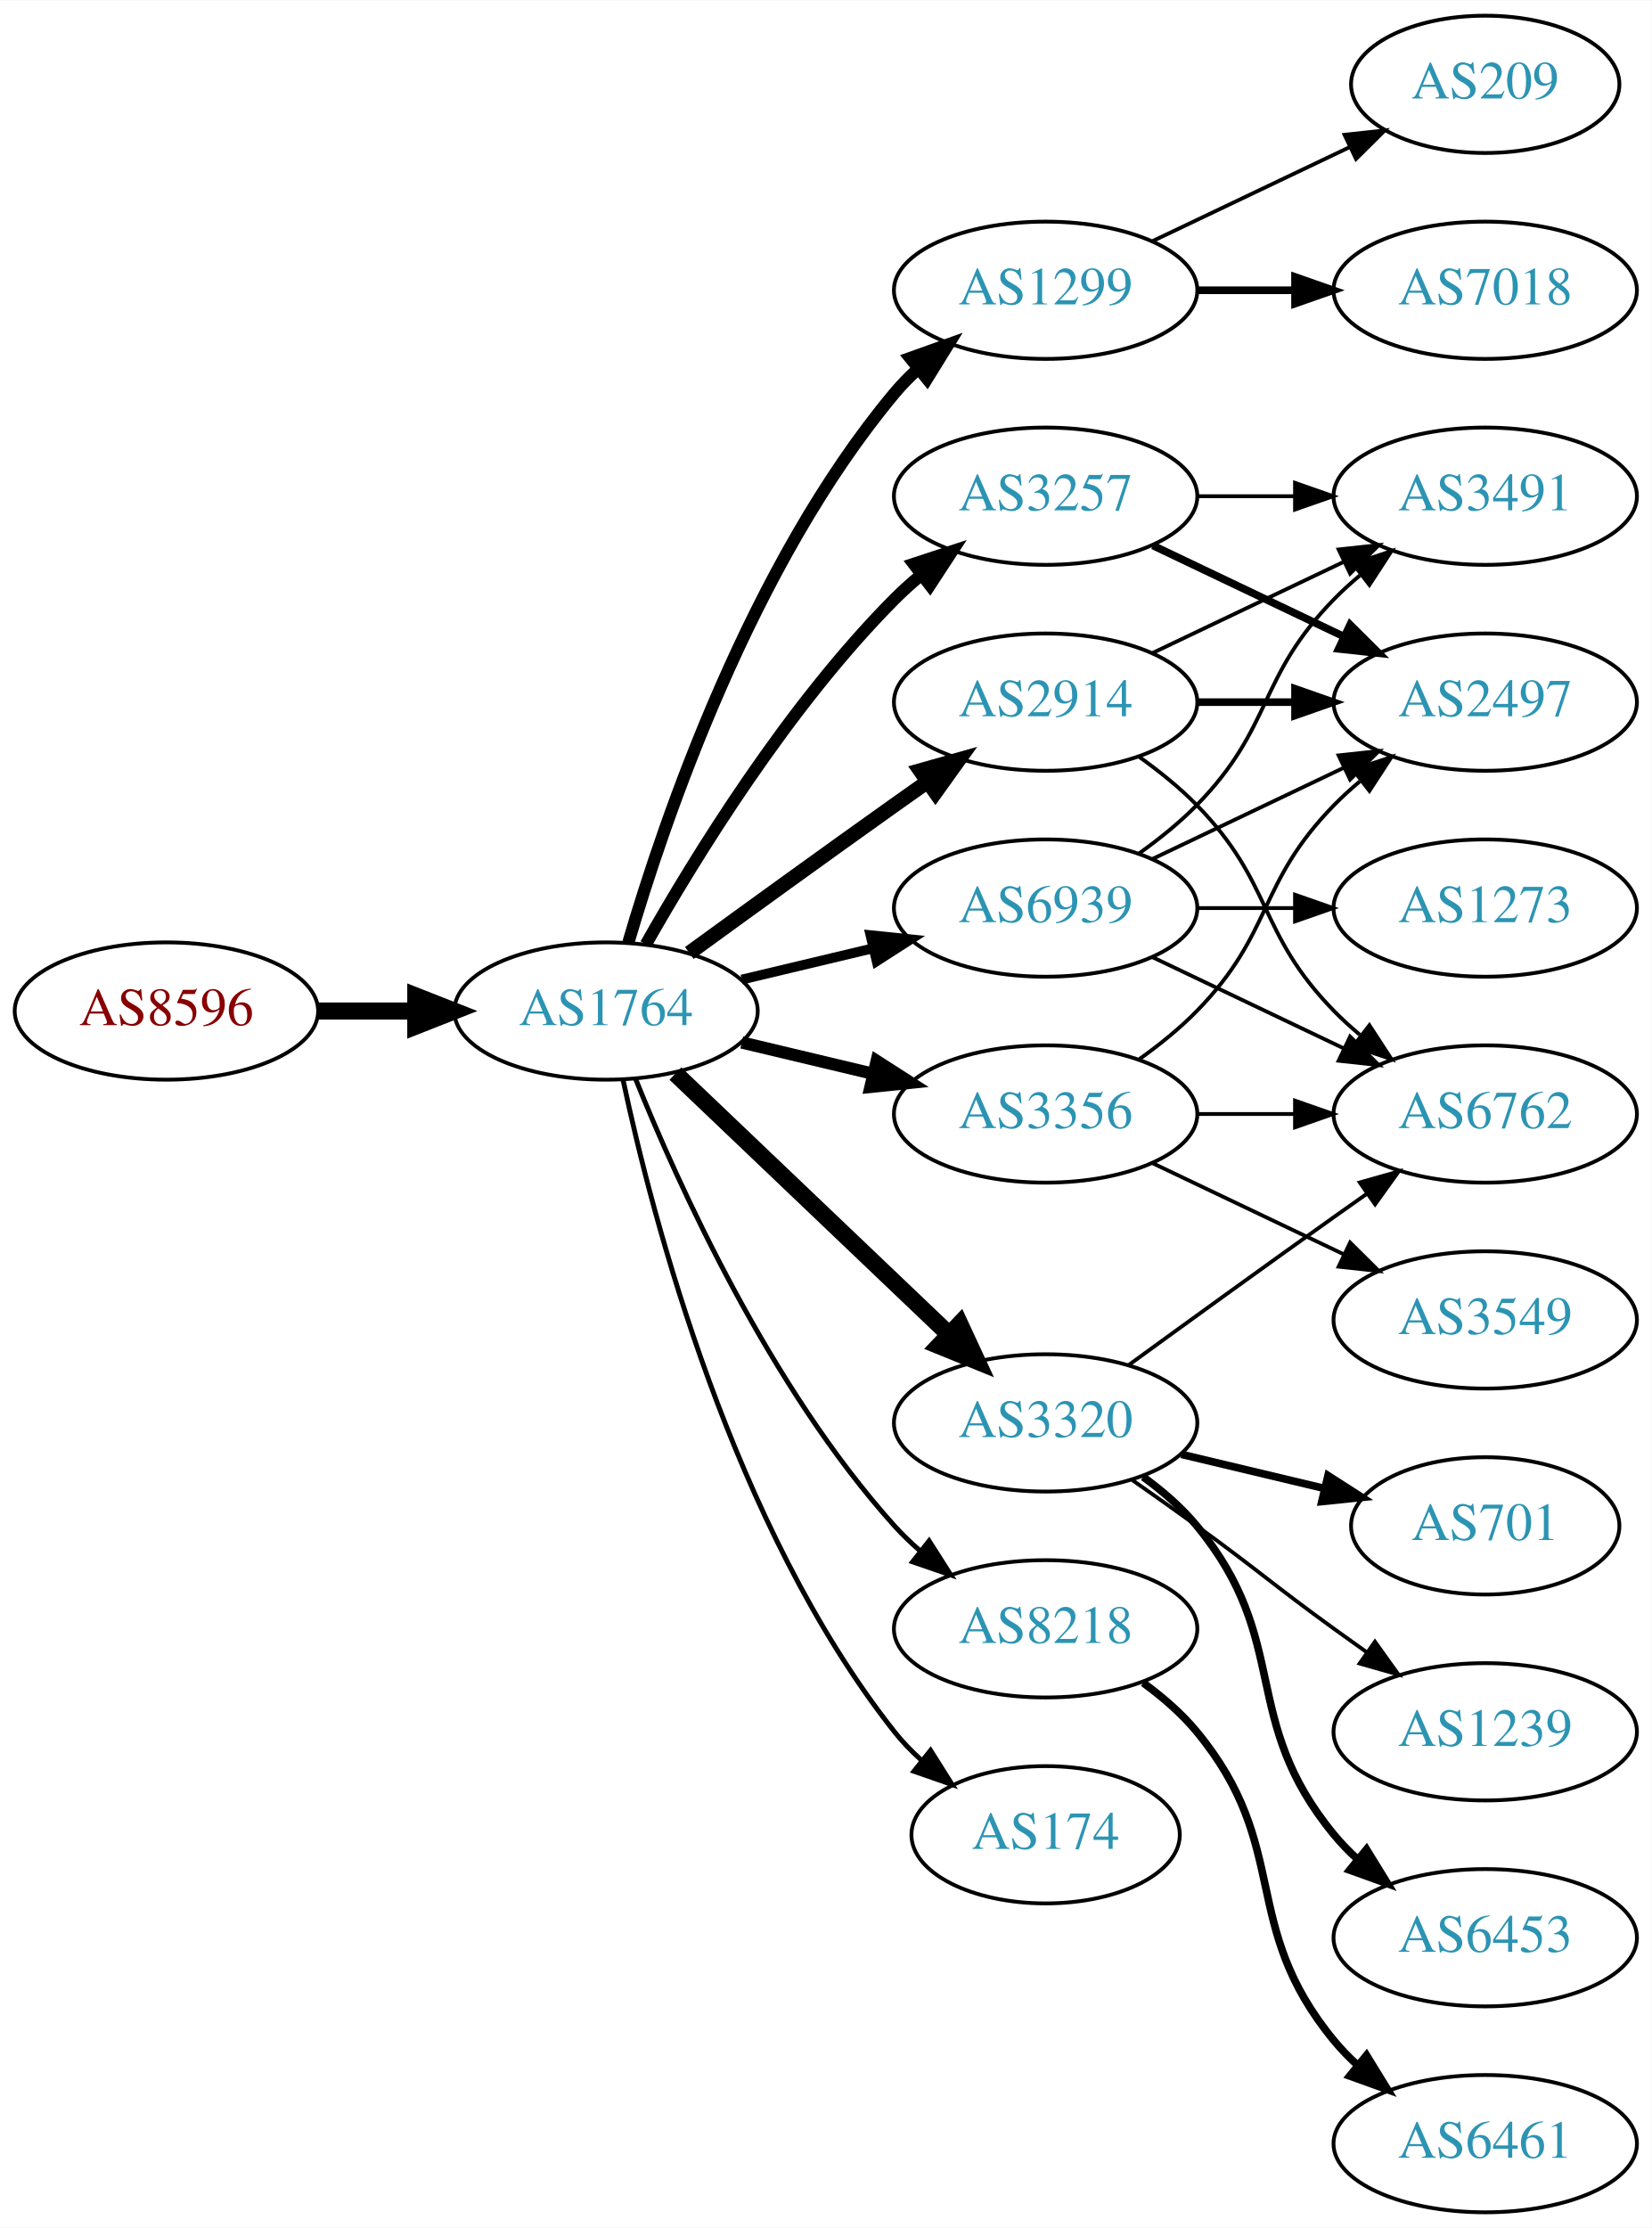
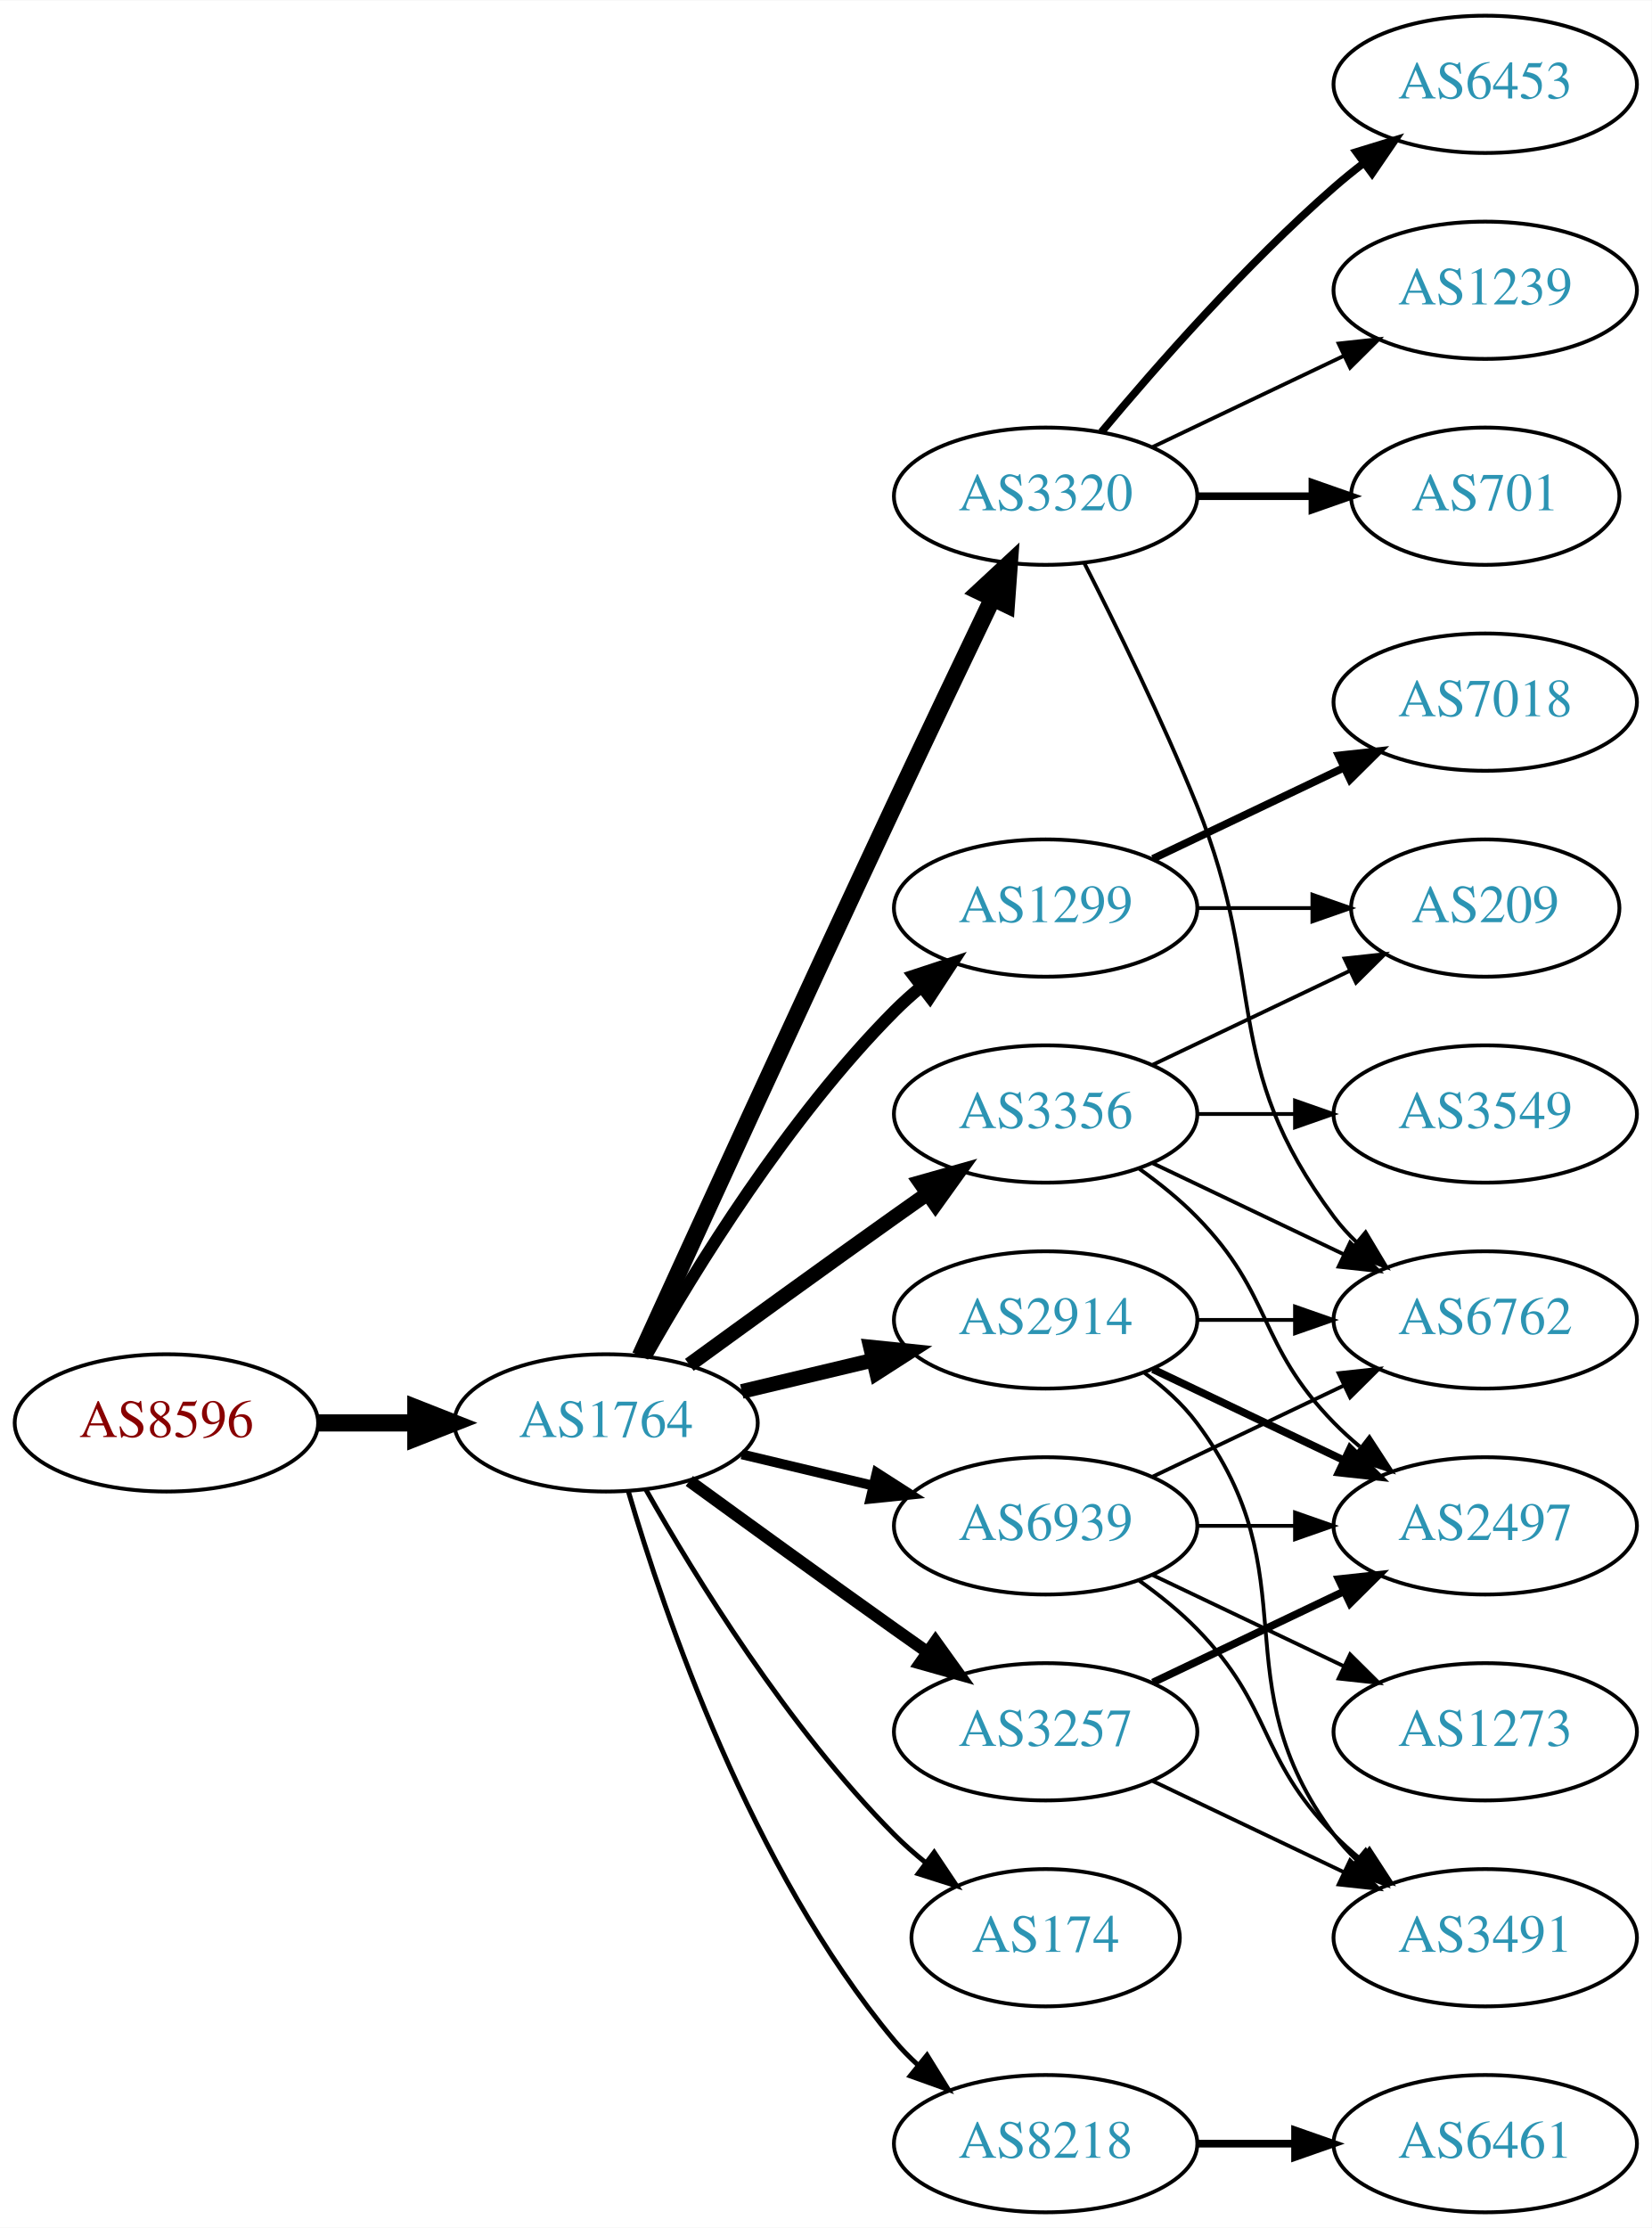
<svg xmlns="http://www.w3.org/2000/svg" xmlns:xlink="http://www.w3.org/1999/xlink" width="433pt" height="584pt" viewBox="0.00 0.00 433.17 584.00">
  <g id="graph0" class="graph" transform="scale(1 1) rotate(0) translate(4 580)">
    <polygon fill="white" stroke="none" points="-4,4 -4,-580 429.172,-580 429.172,4 -4,4" />
    <g id="node1" class="node">
      <g id="a_node1">
        <a xlink:href="/asn/8596" xlink:title="AS8596 ~ hotze.com GmbH [AT]">
-           <ellipse fill="#ffffff" stroke="black" cx="39.647" cy="-315" rx="39.794" ry="18" />
-           <text text-anchor="middle" x="39.647" y="-311.3" font-family="Times,serif" font-size="14.00" fill="#880000">AS8596</text>
+           <ellipse fill="#ffffff" stroke="black" cx="39.647" cy="-207" rx="39.794" ry="18" />
+           <text text-anchor="middle" x="39.647" y="-203.3" font-family="Times,serif" font-size="14.00" fill="#880000">AS8596</text>
        </a>
      </g>
    </g>
    <g id="node2" class="node">
      <g id="a_node2">
        <a xlink:href="/asn/1764" xlink:title="AS1764 ~ NEXTLAYER-AS [AT]">
-           <ellipse fill="#ffffff" stroke="black" cx="154.939" cy="-315" rx="39.794" ry="18" />
-           <text text-anchor="middle" x="154.939" y="-311.3" font-family="Times,serif" font-size="14.00" fill="#2c94b3">AS1764</text>
+           <ellipse fill="#ffffff" stroke="black" cx="154.939" cy="-207" rx="39.794" ry="18" />
+           <text text-anchor="middle" x="154.939" y="-203.3" font-family="Times,serif" font-size="14.00" fill="#2c94b3">AS1764</text>
        </a>
      </g>
    </g>
    <g id="edge1" class="edge">
-       <path fill="none" stroke="black" stroke-width="4.5" d="M79.319,-315C87.522,-315 96.286,-315 104.818,-315" />
-       <polygon fill="black" stroke="black" stroke-width="4.5" points="105.057,-318.938 115.057,-315 105.057,-311.063 105.057,-318.938" />
+       <path fill="none" stroke="black" stroke-width="4.5" d="M79.319,-207C87.522,-207 96.286,-207 104.818,-207" />
+       <polygon fill="black" stroke="black" stroke-width="4.5" points="105.057,-210.938 115.057,-207 105.057,-203.063 105.057,-210.938" />
    </g>
    <g id="node3" class="node">
      <g id="a_node3">
-         <a xlink:href="/asn/1299" xlink:title="AS1299 ~ Telia Carrier [EU]">
-           <ellipse fill="#ffffff" stroke="black" cx="270.232" cy="-504" rx="39.794" ry="18" />
-           <text text-anchor="middle" x="270.232" y="-500.3" font-family="Times,serif" font-size="14.00" fill="#2c94b3">AS1299</text>
+         <a xlink:href="/asn/3320" xlink:title="AS3320 ~ DTAG [DE]">
+           <ellipse fill="#ffffff" stroke="black" cx="270.232" cy="-450" rx="39.794" ry="18" />
+           <text text-anchor="middle" x="270.232" y="-446.3" font-family="Times,serif" font-size="14.00" fill="#2c94b3">AS3320</text>
        </a>
      </g>
    </g>
    <g id="edge2" class="edge">
-       <path fill="none" stroke="black" stroke-width="3.214" d="M160.814,-333.002C170.127,-364.844 192.944,-431.981 230.586,-477 232.456,-479.237 234.554,-481.374 236.781,-483.396" />
-       <polygon fill="black" stroke="black" stroke-width="3.214" points="234.724,-486.234 244.7,-489.804 239.128,-480.793 234.724,-486.234" />
+       <path fill="none" stroke="black" stroke-width="4.5" d="M163.926,-224.536C177.502,-254.296 206,-316.57 230.586,-369 239.077,-387.108 248.769,-407.421 256.323,-423.175" />
+       <polygon fill="black" stroke="black" stroke-width="4.5" points="252.843,-425.024 260.72,-432.335 259.942,-421.616 252.843,-425.024" />
    </g>
    <g id="node4" class="node">
      <g id="a_node4">
-         <a xlink:href="/asn/3257" xlink:title="AS3257 ~ GTT [DE]">
-           <ellipse fill="#ffffff" stroke="black" cx="270.232" cy="-450" rx="39.794" ry="18" />
-           <text text-anchor="middle" x="270.232" y="-446.3" font-family="Times,serif" font-size="14.00" fill="#2c94b3">AS3257</text>
+         <a xlink:href="/asn/1299" xlink:title="AS1299 ~ Telia Carrier [EU]">
+           <ellipse fill="#ffffff" stroke="black" cx="270.232" cy="-342" rx="39.794" ry="18" />
+           <text text-anchor="middle" x="270.232" y="-338.3" font-family="Times,serif" font-size="14.00" fill="#2c94b3">AS1299</text>
        </a>
      </g>
    </g>
    <g id="edge3" class="edge">
-       <path fill="none" stroke="black" stroke-width="3.214" d="M165.399,-332.49C178.181,-355.096 202.613,-394.886 230.586,-423 232.697,-425.121 234.993,-427.188 237.378,-429.171" />
-       <polygon fill="black" stroke="black" stroke-width="3.214" points="235.631,-432.242 245.694,-435.556 239.894,-426.69 235.631,-432.242" />
+       <path fill="none" stroke="black" stroke-width="3.214" d="M165.399,-224.49C178.181,-247.096 202.613,-286.886 230.586,-315 232.697,-317.121 234.993,-319.188 237.378,-321.171" />
+       <polygon fill="black" stroke="black" stroke-width="3.214" points="235.631,-324.242 245.694,-327.556 239.894,-318.69 235.631,-324.242" />
    </g>
    <g id="node5" class="node">
      <g id="a_node5">
-         <a xlink:href="/asn/3320" xlink:title="AS3320 ~ DTAG [DE]">
-           <ellipse fill="#ffffff" stroke="black" cx="270.232" cy="-207" rx="39.794" ry="18" />
-           <text text-anchor="middle" x="270.232" y="-203.3" font-family="Times,serif" font-size="14.00" fill="#2c94b3">AS3320</text>
+         <a xlink:href="/asn/3356" xlink:title="AS3356 ~ Level 3 Parent, LLC [US]">
+           <ellipse fill="#ffffff" stroke="black" cx="270.232" cy="-288" rx="39.794" ry="18" />
+           <text text-anchor="middle" x="270.232" y="-284.3" font-family="Times,serif" font-size="14.00" fill="#2c94b3">AS3356</text>
        </a>
      </g>
    </g>
    <g id="edge4" class="edge">
-       <path fill="none" stroke="black" stroke-width="4.5" d="M173.146,-298.597C192.221,-280.413 223.142,-250.937 244.739,-230.349" />
-       <polygon fill="black" stroke="black" stroke-width="4.5" points="247.714,-232.953 252.235,-223.203 242.28,-227.253 247.714,-232.953" />
+       <path fill="none" stroke="black" stroke-width="3.857" d="M176.788,-222.222C191.722,-233.091 212.335,-248.025 230.586,-261 233.406,-263.005 236.349,-265.085 239.297,-267.159" />
+       <polygon fill="black" stroke="black" stroke-width="3.857" points="237.325,-270.05 247.522,-272.926 241.344,-264.319 237.325,-270.05" />
    </g>
    <g id="node6" class="node">
      <g id="a_node6">
        <a xlink:href="/asn/2914" xlink:title="AS2914 ~ NTT America, Inc. [US]">
-           <ellipse fill="#ffffff" stroke="black" cx="270.232" cy="-396" rx="39.794" ry="18" />
-           <text text-anchor="middle" x="270.232" y="-392.3" font-family="Times,serif" font-size="14.00" fill="#2c94b3">AS2914</text>
+           <ellipse fill="#ffffff" stroke="black" cx="270.232" cy="-234" rx="39.794" ry="18" />
+           <text text-anchor="middle" x="270.232" y="-230.3" font-family="Times,serif" font-size="14.00" fill="#2c94b3">AS2914</text>
        </a>
      </g>
    </g>
    <g id="edge5" class="edge">
-       <path fill="none" stroke="black" stroke-width="3.857" d="M176.788,-330.222C191.722,-341.091 212.335,-356.025 230.586,-369 233.406,-371.005 236.349,-373.085 239.297,-375.159" />
-       <polygon fill="black" stroke="black" stroke-width="3.857" points="237.325,-378.05 247.522,-380.926 241.344,-372.319 237.325,-378.05" />
+       <path fill="none" stroke="black" stroke-width="3.857" d="M190.547,-215.248C201.418,-217.838 213.572,-220.735 225.015,-223.462" />
+       <polygon fill="black" stroke="black" stroke-width="3.857" points="224.298,-226.889 234.837,-225.803 225.921,-220.08 224.298,-226.889" />
    </g>
    <g id="node7" class="node">
      <g id="a_node7">
-         <a xlink:href="/asn/3356" xlink:title="AS3356 ~ Level 3 Parent, LLC [US]">
-           <ellipse fill="#ffffff" stroke="black" cx="270.232" cy="-288" rx="39.794" ry="18" />
-           <text text-anchor="middle" x="270.232" y="-284.3" font-family="Times,serif" font-size="14.00" fill="#2c94b3">AS3356</text>
+         <a xlink:href="/asn/3257" xlink:title="AS3257 ~ GTT [DE]">
+           <ellipse fill="#ffffff" stroke="black" cx="270.232" cy="-126" rx="39.794" ry="18" />
+           <text text-anchor="middle" x="270.232" y="-122.3" font-family="Times,serif" font-size="14.00" fill="#2c94b3">AS3257</text>
        </a>
      </g>
    </g>
    <g id="edge6" class="edge">
-       <path fill="none" stroke="black" stroke-width="3.214" d="M190.547,-306.752C201.418,-304.162 213.572,-301.265 225.015,-298.538" />
-       <polygon fill="black" stroke="black" stroke-width="3.214" points="225.921,-301.92 234.837,-296.197 224.298,-295.111 225.921,-301.92" />
+       <path fill="none" stroke="black" stroke-width="3.214" d="M176.788,-191.778C191.722,-180.909 212.335,-165.975 230.586,-153 233.406,-150.995 236.349,-148.915 239.297,-146.841" />
+       <polygon fill="black" stroke="black" stroke-width="3.214" points="241.344,-149.681 247.522,-141.074 237.325,-143.95 241.344,-149.681" />
    </g>
    <g id="node8" class="node">
      <g id="a_node8">
        <a xlink:href="/asn/8218" xlink:title="AS8218 ~ legacy Neotelecoms [FR]">
-           <ellipse fill="#ffffff" stroke="black" cx="270.232" cy="-153" rx="39.794" ry="18" />
-           <text text-anchor="middle" x="270.232" y="-149.3" font-family="Times,serif" font-size="14.00" fill="#2c94b3">AS8218</text>
+           <ellipse fill="#ffffff" stroke="black" cx="270.232" cy="-18" rx="39.794" ry="18" />
+           <text text-anchor="middle" x="270.232" y="-14.3" font-family="Times,serif" font-size="14.00" fill="#2c94b3">AS8218</text>
        </a>
      </g>
    </g>
    <g id="edge7" class="edge">
-       <path fill="none" stroke="black" stroke-width="1.286" d="M162.687,-297.213C173.738,-269.757 197.791,-216.422 230.586,-180 232.588,-177.776 234.807,-175.637 237.14,-173.603" />
-       <polygon fill="black" stroke="black" stroke-width="1.286" points="239.67,-176.065 245.359,-167.127 235.338,-170.567 239.67,-176.065" />
+       <path fill="none" stroke="black" stroke-width="1.286" d="M160.814,-188.998C170.127,-157.156 192.944,-90.019 230.586,-45 232.456,-42.763 234.554,-40.626 236.781,-38.604" />
+       <polygon fill="black" stroke="black" stroke-width="1.286" points="239.128,-41.208 244.7,-32.196 234.724,-35.766 239.128,-41.208" />
    </g>
    <g id="node9" class="node">
      <g id="a_node9">
        <a xlink:href="/asn/174" xlink:title="AS174 ~ Cogent Communications [US]">
-           <ellipse fill="#ffffff" stroke="black" cx="270.232" cy="-99" rx="35.194" ry="18" />
-           <text text-anchor="middle" x="270.232" y="-95.3" font-family="Times,serif" font-size="14.00" fill="#2c94b3">AS174</text>
+           <ellipse fill="#ffffff" stroke="black" cx="270.232" cy="-72" rx="35.194" ry="18" />
+           <text text-anchor="middle" x="270.232" y="-68.3" font-family="Times,serif" font-size="14.00" fill="#2c94b3">AS174</text>
        </a>
      </g>
    </g>
    <g id="edge8" class="edge">
-       <path fill="none" stroke="black" stroke-width="1.286" d="M159.43,-296.84C167.061,-260.97 188.052,-179.845 230.586,-126 232.666,-123.367 235.071,-120.884 237.644,-118.572" />
-       <polygon fill="black" stroke="black" stroke-width="1.286" points="240.055,-121.127 245.707,-112.165 235.7,-115.646 240.055,-121.127" />
+       <path fill="none" stroke="black" stroke-width="1.286" d="M165.399,-189.51C178.181,-166.904 202.613,-127.114 230.586,-99 233.086,-96.487 235.847,-94.052 238.708,-91.739" />
+       <polygon fill="black" stroke="black" stroke-width="1.286" points="241.008,-94.389 246.905,-85.587 236.806,-88.79 241.008,-94.389" />
    </g>
    <g id="node10" class="node">
      <g id="a_node10">
        <a xlink:href="/asn/6939" xlink:title="AS6939 ~ Hurricane Electric LLC [US]">
-           <ellipse fill="#ffffff" stroke="black" cx="270.232" cy="-342" rx="39.794" ry="18" />
-           <text text-anchor="middle" x="270.232" y="-338.3" font-family="Times,serif" font-size="14.00" fill="#2c94b3">AS6939</text>
+           <ellipse fill="#ffffff" stroke="black" cx="270.232" cy="-180" rx="39.794" ry="18" />
+           <text text-anchor="middle" x="270.232" y="-176.3" font-family="Times,serif" font-size="14.00" fill="#2c94b3">AS6939</text>
        </a>
      </g>
    </g>
    <g id="edge9" class="edge">
-       <path fill="none" stroke="black" stroke-width="2.571" d="M190.547,-323.248C201.418,-325.838 213.572,-328.735 225.015,-331.462" />
-       <polygon fill="black" stroke="black" stroke-width="2.571" points="224.298,-334.889 234.837,-333.803 225.921,-328.08 224.298,-334.889" />
-     </g>
-     <g id="node18" class="node">
-       <g id="a_node18">
-         <a xlink:href="/asn/7018" xlink:title="AS7018 ~ AT&amp;T Services, Inc. [US]">
-           <ellipse fill="#ffffff" stroke="black" cx="385.525" cy="-504" rx="39.794" ry="18" />
-           <text text-anchor="middle" x="385.525" y="-500.3" font-family="Times,serif" font-size="14.00" fill="#2c94b3">AS7018</text>
-         </a>
-       </g>
-     </g>
-     <g id="edge22" class="edge">
-       <path fill="none" stroke="black" stroke-width="2" d="M309.905,-504C318.108,-504 326.872,-504 335.404,-504" />
-       <polygon fill="black" stroke="black" stroke-width="2" points="335.643,-507.5 345.643,-504 335.643,-500.5 335.643,-507.5" />
-     </g>
-     <g id="node19" class="node">
-       <g id="a_node19">
-         <a xlink:href="/asn/209" xlink:title="AS209 ~ CenturyLink Communications, LLC [US]">
-           <ellipse fill="#ffffff" stroke="black" cx="385.525" cy="-558" rx="35.194" ry="18" />
-           <text text-anchor="middle" x="385.525" y="-554.3" font-family="Times,serif" font-size="14.00" fill="#2c94b3">AS209</text>
-         </a>
-       </g>
-     </g>
-     <g id="edge23" class="edge">
-       <path fill="none" stroke="black" d="M298.369,-516.934C313.801,-524.29 333.286,-533.577 349.821,-541.459" />
-       <polygon fill="black" stroke="black" points="348.63,-544.768 359.163,-545.911 351.642,-538.449 348.63,-544.768" />
+       <path fill="none" stroke="black" stroke-width="2.571" d="M190.547,-198.752C201.418,-196.162 213.572,-193.265 225.015,-190.538" />
+       <polygon fill="black" stroke="black" stroke-width="2.571" points="225.921,-193.92 234.837,-188.197 224.298,-187.111 225.921,-193.92" />
    </g>
    <g id="node11" class="node">
      <g id="a_node11">
-         <a xlink:href="/asn/3491" xlink:title="AS3491 ~ PCCW Global, Inc. [US]">
-           <ellipse fill="#ffffff" stroke="black" cx="385.525" cy="-450" rx="39.794" ry="18" />
-           <text text-anchor="middle" x="385.525" y="-446.3" font-family="Times,serif" font-size="14.00" fill="#2c94b3">AS3491</text>
+         <a xlink:href="/asn/6453" xlink:title="AS6453 ~ TATA COMMUNICATIONS (AMERICA) INC [US]">
+           <ellipse fill="#ffffff" stroke="black" cx="385.525" cy="-558" rx="39.794" ry="18" />
+           <text text-anchor="middle" x="385.525" y="-554.3" font-family="Times,serif" font-size="14.00" fill="#2c94b3">AS6453</text>
        </a>
      </g>
    </g>
    <g id="edge10" class="edge">
-       <path fill="none" stroke="black" d="M309.905,-450C318.108,-450 326.872,-450 335.404,-450" />
-       <polygon fill="black" stroke="black" points="335.643,-453.5 345.643,-450 335.643,-446.5 335.643,-453.5" />
+       <path fill="none" stroke="black" stroke-width="2" d="M284.862,-466.817C299.145,-483.929 322.691,-510.745 345.879,-531 348.345,-533.154 350.983,-535.294 353.681,-537.372" />
+       <polygon fill="black" stroke="black" stroke-width="2" points="351.706,-540.264 361.835,-543.37 355.854,-534.625 351.706,-540.264" />
    </g>
    <g id="node12" class="node">
      <g id="a_node12">
-         <a xlink:href="/asn/2497" xlink:title="AS2497 ~ Internet Initiative Japan Inc. [JP]">
-           <ellipse fill="#ffffff" stroke="black" cx="385.525" cy="-396" rx="39.794" ry="18" />
-           <text text-anchor="middle" x="385.525" y="-392.3" font-family="Times,serif" font-size="14.00" fill="#2c94b3">AS2497</text>
+         <a xlink:href="/asn/1239" xlink:title="AS1239 ~ Sprint [US]">
+           <ellipse fill="#ffffff" stroke="black" cx="385.525" cy="-504" rx="39.794" ry="18" />
+           <text text-anchor="middle" x="385.525" y="-500.3" font-family="Times,serif" font-size="14.00" fill="#2c94b3">AS1239</text>
        </a>
      </g>
    </g>
    <g id="edge11" class="edge">
-       <path fill="none" stroke="black" stroke-width="2" d="M298.369,-437.066C313.363,-429.919 332.184,-420.948 348.407,-413.215" />
-       <polygon fill="black" stroke="black" stroke-width="2" points="350.089,-416.291 357.61,-408.829 347.077,-409.972 350.089,-416.291" />
+       <path fill="none" stroke="black" d="M298.369,-462.934C313.363,-470.081 332.184,-479.052 348.407,-486.785" />
+       <polygon fill="black" stroke="black" points="347.077,-490.028 357.61,-491.171 350.089,-483.709 347.077,-490.028" />
    </g>
    <g id="node13" class="node">
      <g id="a_node13">
        <a xlink:href="/asn/701" xlink:title="AS701 ~ UUNET [US]">
-           <ellipse fill="#ffffff" stroke="black" cx="385.525" cy="-180" rx="35.194" ry="18" />
-           <text text-anchor="middle" x="385.525" y="-176.3" font-family="Times,serif" font-size="14.00" fill="#2c94b3">AS701</text>
+           <ellipse fill="#ffffff" stroke="black" cx="385.525" cy="-450" rx="35.194" ry="18" />
+           <text text-anchor="middle" x="385.525" y="-446.3" font-family="Times,serif" font-size="14.00" fill="#2c94b3">AS701</text>
        </a>
      </g>
    </g>
    <g id="edge12" class="edge">
-       <path fill="none" stroke="black" stroke-width="2" d="M305.84,-198.752C317.634,-195.942 330.939,-192.771 343.206,-189.847" />
-       <polygon fill="black" stroke="black" stroke-width="2" points="344.295,-193.186 353.211,-187.463 342.672,-186.376 344.295,-193.186" />
+       <path fill="none" stroke="black" stroke-width="2" d="M309.905,-450C319.61,-450 330.101,-450 340.064,-450" />
+       <polygon fill="black" stroke="black" stroke-width="2" points="340.2,-453.5 350.2,-450 340.2,-446.5 340.2,-453.5" />
    </g>
    <g id="node14" class="node">
      <g id="a_node14">
-         <a xlink:href="/asn/1239" xlink:title="AS1239 ~ Sprint [US]">
-           <ellipse fill="#ffffff" stroke="black" cx="385.525" cy="-126" rx="39.794" ry="18" />
-           <text text-anchor="middle" x="385.525" y="-122.3" font-family="Times,serif" font-size="14.00" fill="#2c94b3">AS1239</text>
+         <a xlink:href="/asn/6762" xlink:title="AS6762 ~ TELECOM ITALIA SPARKLE S.p.A. [IT]">
+           <ellipse fill="#ffffff" stroke="black" cx="385.525" cy="-234" rx="39.794" ry="18" />
+           <text text-anchor="middle" x="385.525" y="-230.3" font-family="Times,serif" font-size="14.00" fill="#2c94b3">AS6762</text>
        </a>
      </g>
    </g>
    <g id="edge13" class="edge">
-       <path fill="none" stroke="black" d="M292.989,-191.991C298.524,-188.121 304.443,-183.936 309.879,-180 326.079,-168.271 329.679,-164.729 345.879,-153 348.682,-150.971 351.613,-148.875 354.554,-146.79" />
-       <polygon fill="black" stroke="black" points="356.605,-149.627 362.768,-141.009 352.576,-143.903 356.605,-149.627" />
+       <path fill="none" stroke="black" d="M280.313,-432.583C288.582,-416.366 300.843,-391.397 309.879,-369 328.809,-322.078 315.607,-301.542 345.879,-261 347.623,-258.664 349.631,-256.455 351.794,-254.383" />
+       <polygon fill="black" stroke="black" points="354.154,-256.973 359.595,-247.882 349.672,-251.595 354.154,-256.973" />
+     </g>
+     <g id="node17" class="node">
+       <g id="a_node17">
+         <a xlink:href="/asn/7018" xlink:title="AS7018 ~ AT&amp;T Services, Inc. [US]">
+           <ellipse fill="#ffffff" stroke="black" cx="385.525" cy="-396" rx="39.794" ry="18" />
+           <text text-anchor="middle" x="385.525" y="-392.3" font-family="Times,serif" font-size="14.00" fill="#2c94b3">AS7018</text>
+         </a>
+       </g>
+     </g>
+     <g id="edge17" class="edge">
+       <path fill="none" stroke="black" stroke-width="2" d="M298.369,-354.934C313.363,-362.081 332.184,-371.052 348.407,-378.785" />
+       <polygon fill="black" stroke="black" stroke-width="2" points="347.077,-382.028 357.61,-383.171 350.089,-375.709 347.077,-382.028" />
+     </g>
+     <g id="node18" class="node">
+       <g id="a_node18">
+         <a xlink:href="/asn/209" xlink:title="AS209 ~ CenturyLink Communications, LLC [US]">
+           <ellipse fill="#ffffff" stroke="black" cx="385.525" cy="-342" rx="35.194" ry="18" />
+           <text text-anchor="middle" x="385.525" y="-338.3" font-family="Times,serif" font-size="14.00" fill="#2c94b3">AS209</text>
+         </a>
+       </g>
+     </g>
+     <g id="edge18" class="edge">
+       <path fill="none" stroke="black" d="M309.905,-342C319.61,-342 330.101,-342 340.064,-342" />
+       <polygon fill="black" stroke="black" points="340.2,-345.5 350.2,-342 340.2,-338.5 340.2,-345.5" />
+     </g>
+     <g id="edge21" class="edge">
+       <path fill="none" stroke="black" d="M298.369,-275.066C313.363,-267.919 332.184,-258.948 348.407,-251.215" />
+       <polygon fill="black" stroke="black" points="350.089,-254.291 357.61,-246.829 347.077,-247.972 350.089,-254.291" />
    </g>
    <g id="node15" class="node">
      <g id="a_node15">
-         <a xlink:href="/asn/6453" xlink:title="AS6453 ~ TATA COMMUNICATIONS (AMERICA) INC [US]">
-           <ellipse fill="#ffffff" stroke="black" cx="385.525" cy="-72" rx="39.794" ry="18" />
-           <text text-anchor="middle" x="385.525" y="-68.3" font-family="Times,serif" font-size="14.00" fill="#2c94b3">AS6453</text>
-         </a>
-       </g>
+         <a xlink:href="/asn/2497" xlink:title="AS2497 ~ Internet Initiative Japan Inc. [JP]">
+           <ellipse fill="#ffffff" stroke="black" cx="385.525" cy="-180" rx="39.794" ry="18" />
+           <text text-anchor="middle" x="385.525" y="-176.3" font-family="Times,serif" font-size="14.00" fill="#2c94b3">AS2497</text>
+         </a>
+       </g>
+     </g>
+     <g id="edge23" class="edge">
+       <path fill="none" stroke="black" d="M294.826,-273.611C300.082,-269.852 305.414,-265.563 309.879,-261 330.051,-240.383 325.706,-227.617 345.879,-207 347.972,-204.861 350.255,-202.782 352.632,-200.79" />
+       <polygon fill="black" stroke="black" points="355.15,-203.268 360.931,-194.389 350.875,-197.725 355.15,-203.268" />
+     </g>
+     <g id="edge24" class="edge">
+       <path fill="none" stroke="black" d="M298.369,-300.934C313.801,-308.29 333.286,-317.577 349.821,-325.459" />
+       <polygon fill="black" stroke="black" points="348.63,-328.768 359.163,-329.911 351.642,-322.449 348.63,-328.768" />
+     </g>
+     <g id="node19" class="node">
+       <g id="a_node19">
+         <a xlink:href="/asn/3549" xlink:title="AS3549 ~ Level 3 Parent, LLC [US]">
+           <ellipse fill="#ffffff" stroke="black" cx="385.525" cy="-288" rx="39.794" ry="18" />
+           <text text-anchor="middle" x="385.525" y="-284.3" font-family="Times,serif" font-size="14.00" fill="#2c94b3">AS3549</text>
+         </a>
+       </g>
+     </g>
+     <g id="edge22" class="edge">
+       <path fill="none" stroke="black" d="M309.905,-288C318.108,-288 326.872,-288 335.404,-288" />
+       <polygon fill="black" stroke="black" points="335.643,-291.5 345.643,-288 335.643,-284.5 335.643,-291.5" />
+     </g>
+     <g id="edge16" class="edge">
+       <path fill="none" stroke="black" d="M309.905,-234C318.108,-234 326.872,-234 335.404,-234" />
+       <polygon fill="black" stroke="black" points="335.643,-237.5 345.643,-234 335.643,-230.5 335.643,-237.5" />
    </g>
    <g id="edge14" class="edge">
-       <path fill="none" stroke="black" stroke-width="2" d="M295.813,-192.844C300.907,-189.128 305.921,-184.799 309.879,-180 334.944,-149.606 320.814,-129.394 345.879,-99 347.734,-96.751 349.821,-94.604 352.04,-92.576" />
-       <polygon fill="black" stroke="black" stroke-width="2" points="354.389,-95.177 359.945,-86.156 349.976,-89.744 354.389,-95.177" />
+       <path fill="none" stroke="black" stroke-width="2" d="M298.369,-221.066C313.363,-213.919 332.184,-204.948 348.407,-197.215" />
+       <polygon fill="black" stroke="black" stroke-width="2" points="350.089,-200.291 357.61,-192.829 347.077,-193.972 350.089,-200.291" />
    </g>
    <g id="node16" class="node">
      <g id="a_node16">
-         <a xlink:href="/asn/6762" xlink:title="AS6762 ~ TELECOM ITALIA SPARKLE S.p.A. [IT]">
-           <ellipse fill="#ffffff" stroke="black" cx="385.525" cy="-288" rx="39.794" ry="18" />
-           <text text-anchor="middle" x="385.525" y="-284.3" font-family="Times,serif" font-size="14.00" fill="#2c94b3">AS6762</text>
+         <a xlink:href="/asn/3491" xlink:title="AS3491 ~ PCCW Global, Inc. [US]">
+           <ellipse fill="#ffffff" stroke="black" cx="385.525" cy="-72" rx="39.794" ry="18" />
+           <text text-anchor="middle" x="385.525" y="-68.3" font-family="Times,serif" font-size="14.00" fill="#2c94b3">AS3491</text>
        </a>
      </g>
    </g>
    <g id="edge15" class="edge">
-       <path fill="none" stroke="black" d="M292.081,-222.222C307.015,-233.091 327.628,-248.025 345.879,-261 348.699,-263.005 351.642,-265.085 354.59,-267.159" />
-       <polygon fill="black" stroke="black" points="352.618,-270.05 362.815,-272.926 356.637,-264.319 352.618,-270.05" />
-     </g>
-     <g id="edge16" class="edge">
-       <path fill="none" stroke="black" d="M298.369,-408.934C313.363,-416.081 332.184,-425.052 348.407,-432.785" />
-       <polygon fill="black" stroke="black" points="347.077,-436.028 357.61,-437.171 350.089,-429.709 347.077,-436.028" />
-     </g>
-     <g id="edge18" class="edge">
-       <path fill="none" stroke="black" stroke-width="2" d="M309.905,-396C318.108,-396 326.872,-396 335.404,-396" />
-       <polygon fill="black" stroke="black" stroke-width="2" points="335.643,-399.5 345.643,-396 335.643,-392.5 335.643,-399.5" />
-     </g>
-     <g id="edge17" class="edge">
-       <path fill="none" stroke="black" d="M294.826,-381.611C300.082,-377.852 305.414,-373.563 309.879,-369 330.051,-348.383 325.706,-335.617 345.879,-315 347.972,-312.861 350.255,-310.782 352.632,-308.79" />
-       <polygon fill="black" stroke="black" points="355.15,-311.268 360.931,-302.389 350.875,-305.725 355.15,-311.268" />
+       <path fill="none" stroke="black" d="M296.163,-220.118C301.239,-216.389 306.157,-211.984 309.879,-207 340.15,-166.458 315.607,-139.542 345.879,-99 347.623,-96.664 349.631,-94.455 351.794,-92.383" />
+       <polygon fill="black" stroke="black" points="354.154,-94.973 359.595,-85.882 349.672,-89.595 354.154,-94.973" />
+     </g>
+     <g id="edge20" class="edge">
+       <path fill="none" stroke="black" stroke-width="2" d="M298.369,-138.934C313.363,-146.081 332.184,-155.052 348.407,-162.785" />
+       <polygon fill="black" stroke="black" stroke-width="2" points="347.077,-166.028 357.61,-167.171 350.089,-159.709 347.077,-166.028" />
    </g>
    <g id="edge19" class="edge">
-       <path fill="none" stroke="black" d="M294.826,-302.389C300.082,-306.148 305.414,-310.437 309.879,-315 330.051,-335.617 325.706,-348.383 345.879,-369 347.972,-371.139 350.255,-373.218 352.632,-375.21" />
-       <polygon fill="black" stroke="black" points="350.875,-378.275 360.931,-381.611 355.15,-372.732 350.875,-378.275" />
-     </g>
-     <g id="edge21" class="edge">
-       <path fill="none" stroke="black" d="M309.905,-288C318.108,-288 326.872,-288 335.404,-288" />
-       <polygon fill="black" stroke="black" points="335.643,-291.5 345.643,-288 335.643,-284.5 335.643,-291.5" />
-     </g>
-     <g id="node17" class="node">
-       <g id="a_node17">
-         <a xlink:href="/asn/3549" xlink:title="AS3549 ~ Level 3 Parent, LLC [US]">
-           <ellipse fill="#ffffff" stroke="black" cx="385.525" cy="-234" rx="39.794" ry="18" />
-           <text text-anchor="middle" x="385.525" y="-230.3" font-family="Times,serif" font-size="14.00" fill="#2c94b3">AS3549</text>
-         </a>
-       </g>
-     </g>
-     <g id="edge20" class="edge">
-       <path fill="none" stroke="black" d="M298.369,-275.066C313.363,-267.919 332.184,-258.948 348.407,-251.215" />
-       <polygon fill="black" stroke="black" points="350.089,-254.291 357.61,-246.829 347.077,-247.972 350.089,-254.291" />
+       <path fill="none" stroke="black" d="M298.369,-113.066C313.363,-105.919 332.184,-96.948 348.407,-89.215" />
+       <polygon fill="black" stroke="black" points="350.089,-92.291 357.61,-84.829 347.077,-85.972 350.089,-92.291" />
    </g>
    <g id="node20" class="node">
      <g id="a_node20">
        <a xlink:href="/asn/6461" xlink:title="AS6461 ~ Zayo Bandwidth [US]">
          <ellipse fill="#ffffff" stroke="black" cx="385.525" cy="-18" rx="39.794" ry="18" />
          <text text-anchor="middle" x="385.525" y="-14.3" font-family="Times,serif" font-size="14.00" fill="#2c94b3">AS6461</text>
        </a>
      </g>
    </g>
-     <g id="edge24" class="edge">
-       <path fill="none" stroke="black" stroke-width="2" d="M295.813,-138.844C300.907,-135.128 305.921,-130.799 309.879,-126 334.944,-95.606 320.814,-75.394 345.879,-45 347.734,-42.751 349.821,-40.604 352.04,-38.576" />
-       <polygon fill="black" stroke="black" stroke-width="2" points="354.389,-41.178 359.945,-32.156 349.976,-35.744 354.389,-41.178" />
+     <g id="edge25" class="edge">
+       <path fill="none" stroke="black" stroke-width="2" d="M309.905,-18C318.108,-18 326.872,-18 335.404,-18" />
+       <polygon fill="black" stroke="black" stroke-width="2" points="335.643,-21.5 345.643,-18 335.643,-14.5 335.643,-21.5" />
+     </g>
+     <g id="edge28" class="edge">
+       <path fill="none" stroke="black" d="M298.369,-192.934C313.363,-200.081 332.184,-209.052 348.407,-216.785" />
+       <polygon fill="black" stroke="black" points="347.077,-220.028 357.61,-221.171 350.089,-213.709 347.077,-220.028" />
+     </g>
+     <g id="edge29" class="edge">
+       <path fill="none" stroke="black" d="M309.905,-180C318.108,-180 326.872,-180 335.404,-180" />
+       <polygon fill="black" stroke="black" points="335.643,-183.5 345.643,-180 335.643,-176.5 335.643,-183.5" />
    </g>
    <g id="edge27" class="edge">
-       <path fill="none" stroke="black" d="M294.826,-356.389C300.082,-360.148 305.414,-364.437 309.879,-369 330.051,-389.617 325.706,-402.383 345.879,-423 347.972,-425.139 350.255,-427.218 352.632,-429.21" />
-       <polygon fill="black" stroke="black" points="350.875,-432.275 360.931,-435.611 355.15,-426.732 350.875,-432.275" />
-     </g>
-     <g id="edge26" class="edge">
-       <path fill="none" stroke="black" d="M298.369,-354.934C313.363,-362.081 332.184,-371.052 348.407,-378.785" />
-       <polygon fill="black" stroke="black" points="347.077,-382.028 357.61,-383.171 350.089,-375.709 347.077,-382.028" />
-     </g>
-     <g id="edge25" class="edge">
-       <path fill="none" stroke="black" d="M298.369,-329.066C313.363,-321.919 332.184,-312.948 348.407,-305.215" />
-       <polygon fill="black" stroke="black" points="350.089,-308.291 357.61,-300.829 347.077,-301.972 350.089,-308.291" />
+       <path fill="none" stroke="black" d="M294.826,-165.611C300.082,-161.852 305.414,-157.563 309.879,-153 330.051,-132.383 325.706,-119.617 345.879,-99 347.972,-96.861 350.255,-94.782 352.632,-92.79" />
+       <polygon fill="black" stroke="black" points="355.15,-95.268 360.931,-86.389 350.875,-89.725 355.15,-95.268" />
    </g>
    <g id="node21" class="node">
      <g id="a_node21">
        <a xlink:href="/asn/1273" xlink:title="AS1273 ~ Vodafone Group PLC [EU]">
-           <ellipse fill="#ffffff" stroke="black" cx="385.525" cy="-342" rx="39.794" ry="18" />
-           <text text-anchor="middle" x="385.525" y="-338.3" font-family="Times,serif" font-size="14.00" fill="#2c94b3">AS1273</text>
-         </a>
-       </g>
-     </g>
-     <g id="edge28" class="edge">
-       <path fill="none" stroke="black" d="M309.905,-342C318.108,-342 326.872,-342 335.404,-342" />
-       <polygon fill="black" stroke="black" points="335.643,-345.5 345.643,-342 335.643,-338.5 335.643,-345.5" />
+           <ellipse fill="#ffffff" stroke="black" cx="385.525" cy="-126" rx="39.794" ry="18" />
+           <text text-anchor="middle" x="385.525" y="-122.3" font-family="Times,serif" font-size="14.00" fill="#2c94b3">AS1273</text>
+         </a>
+       </g>
+     </g>
+     <g id="edge26" class="edge">
+       <path fill="none" stroke="black" d="M298.369,-167.066C313.363,-159.919 332.184,-150.948 348.407,-143.215" />
+       <polygon fill="black" stroke="black" points="350.089,-146.291 357.61,-138.829 347.077,-139.972 350.089,-146.291" />
    </g>
  </g>
</svg>
